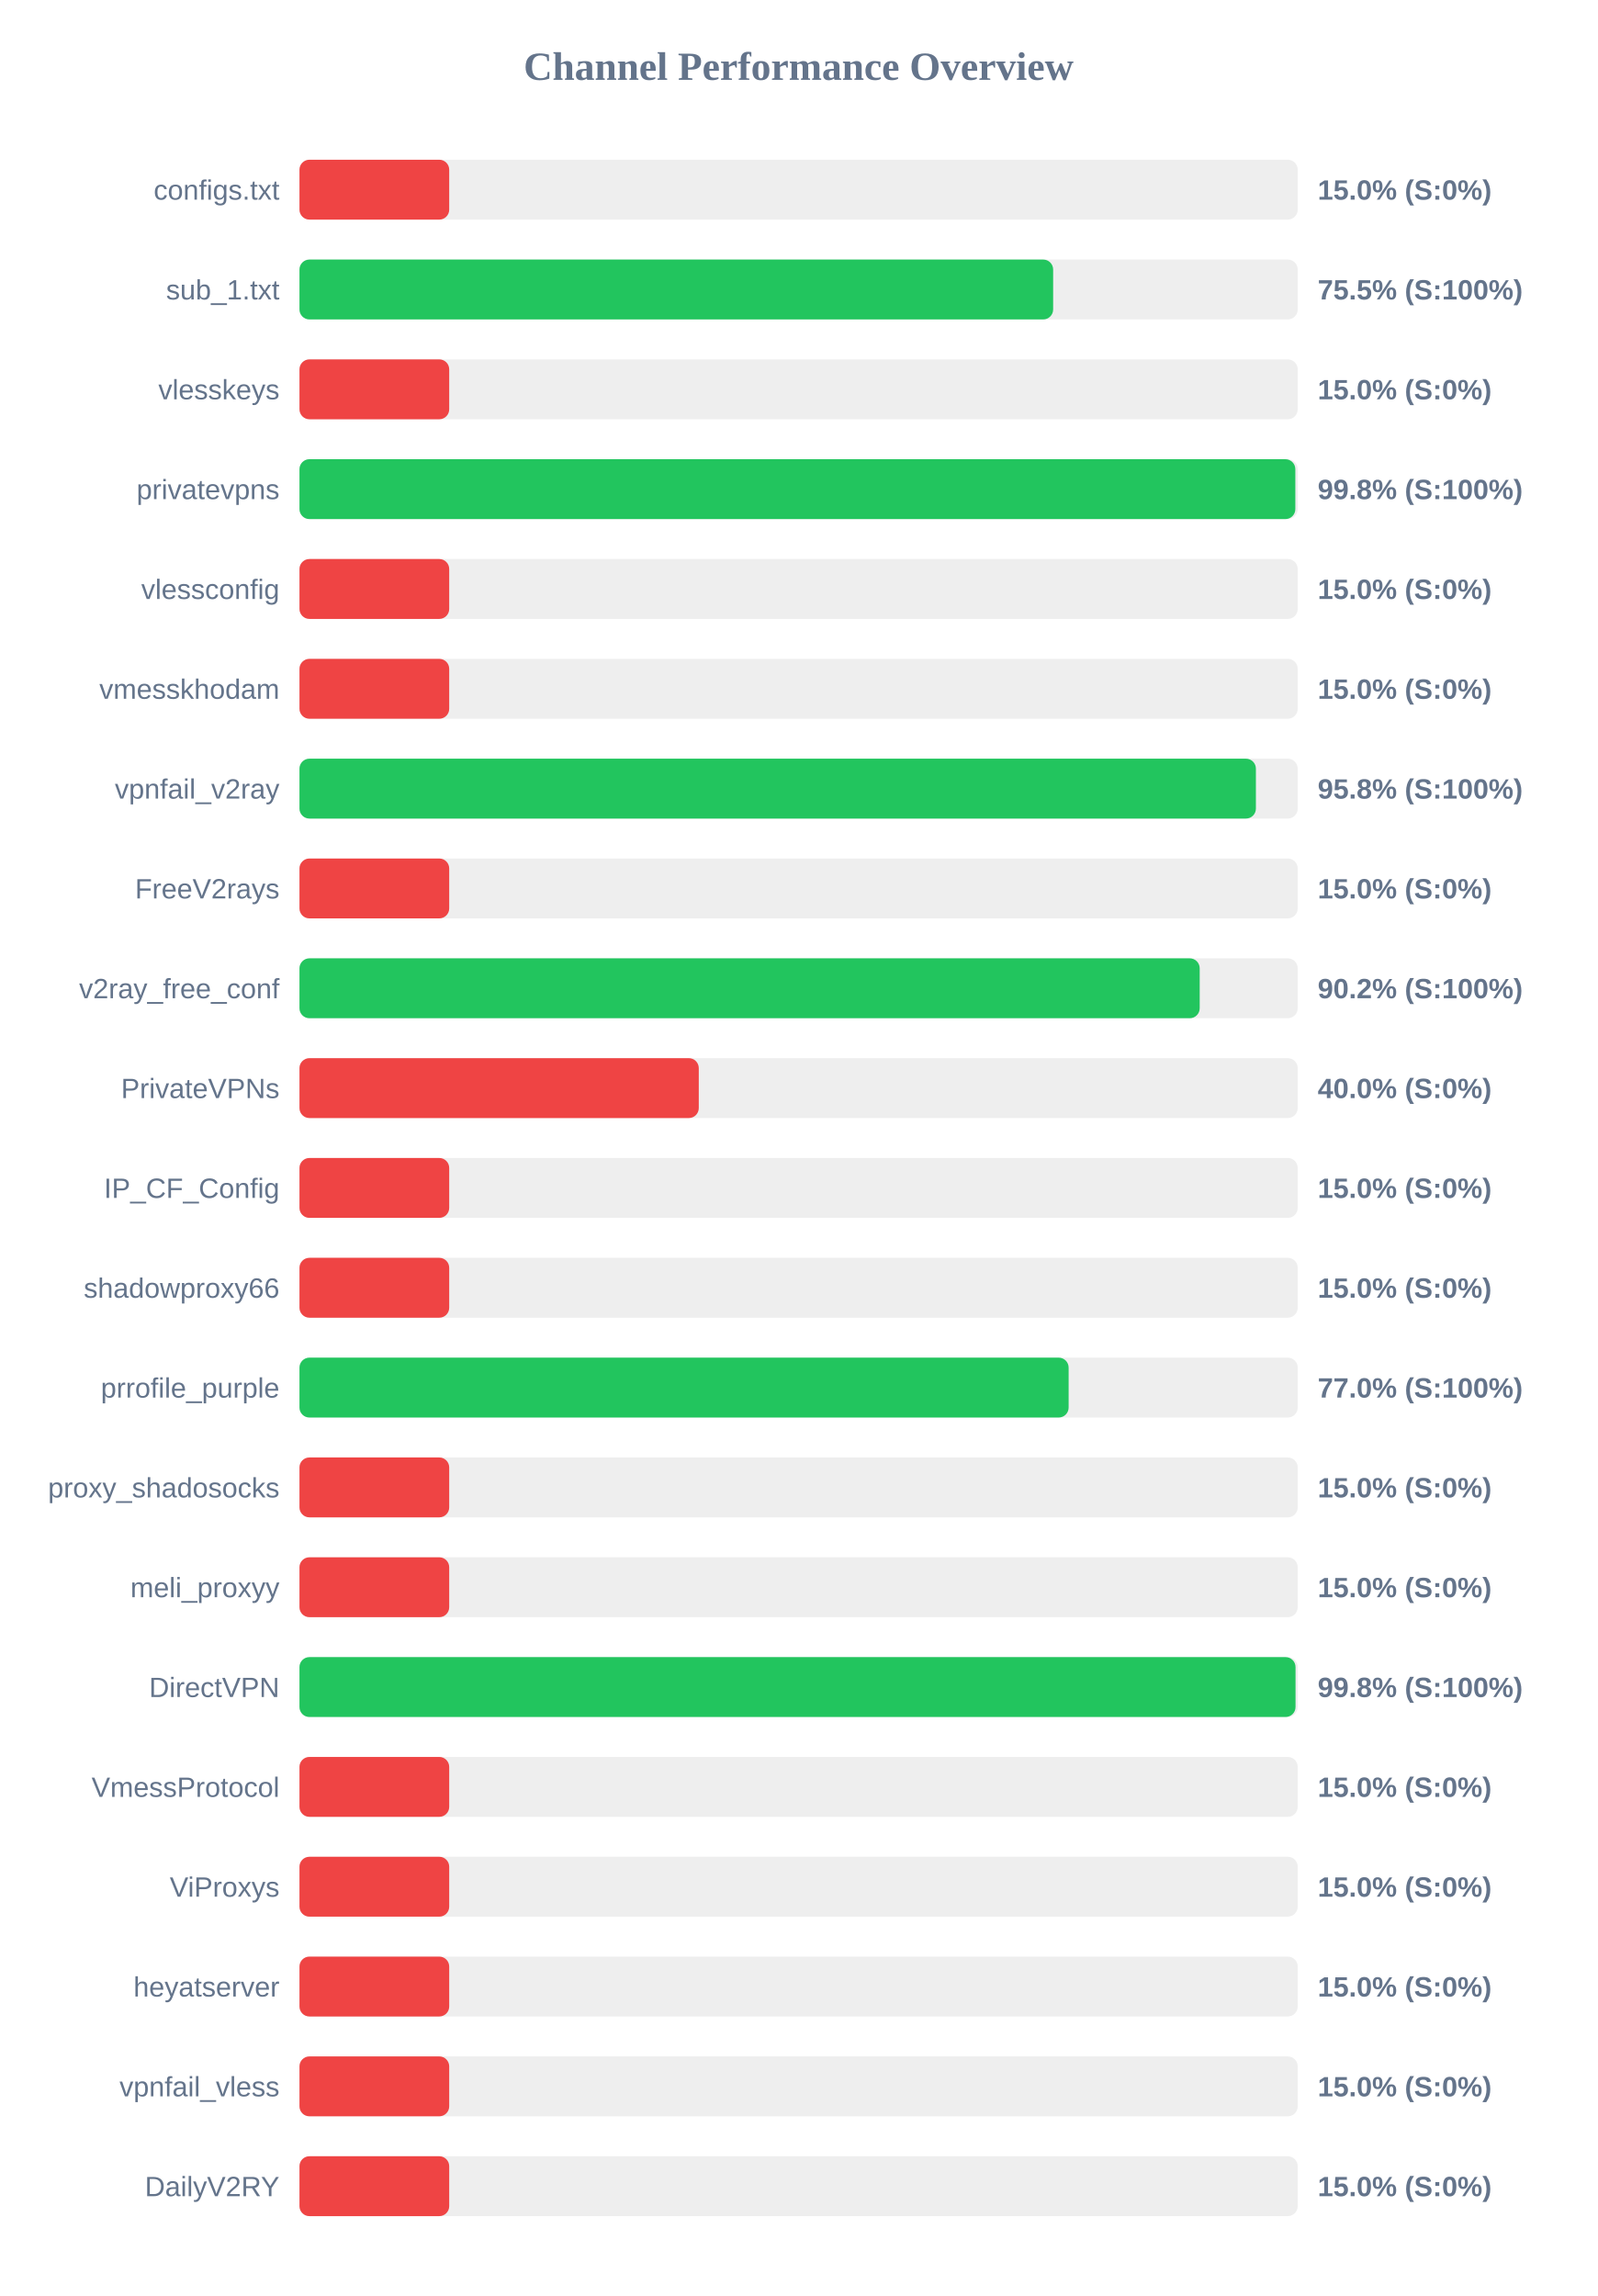
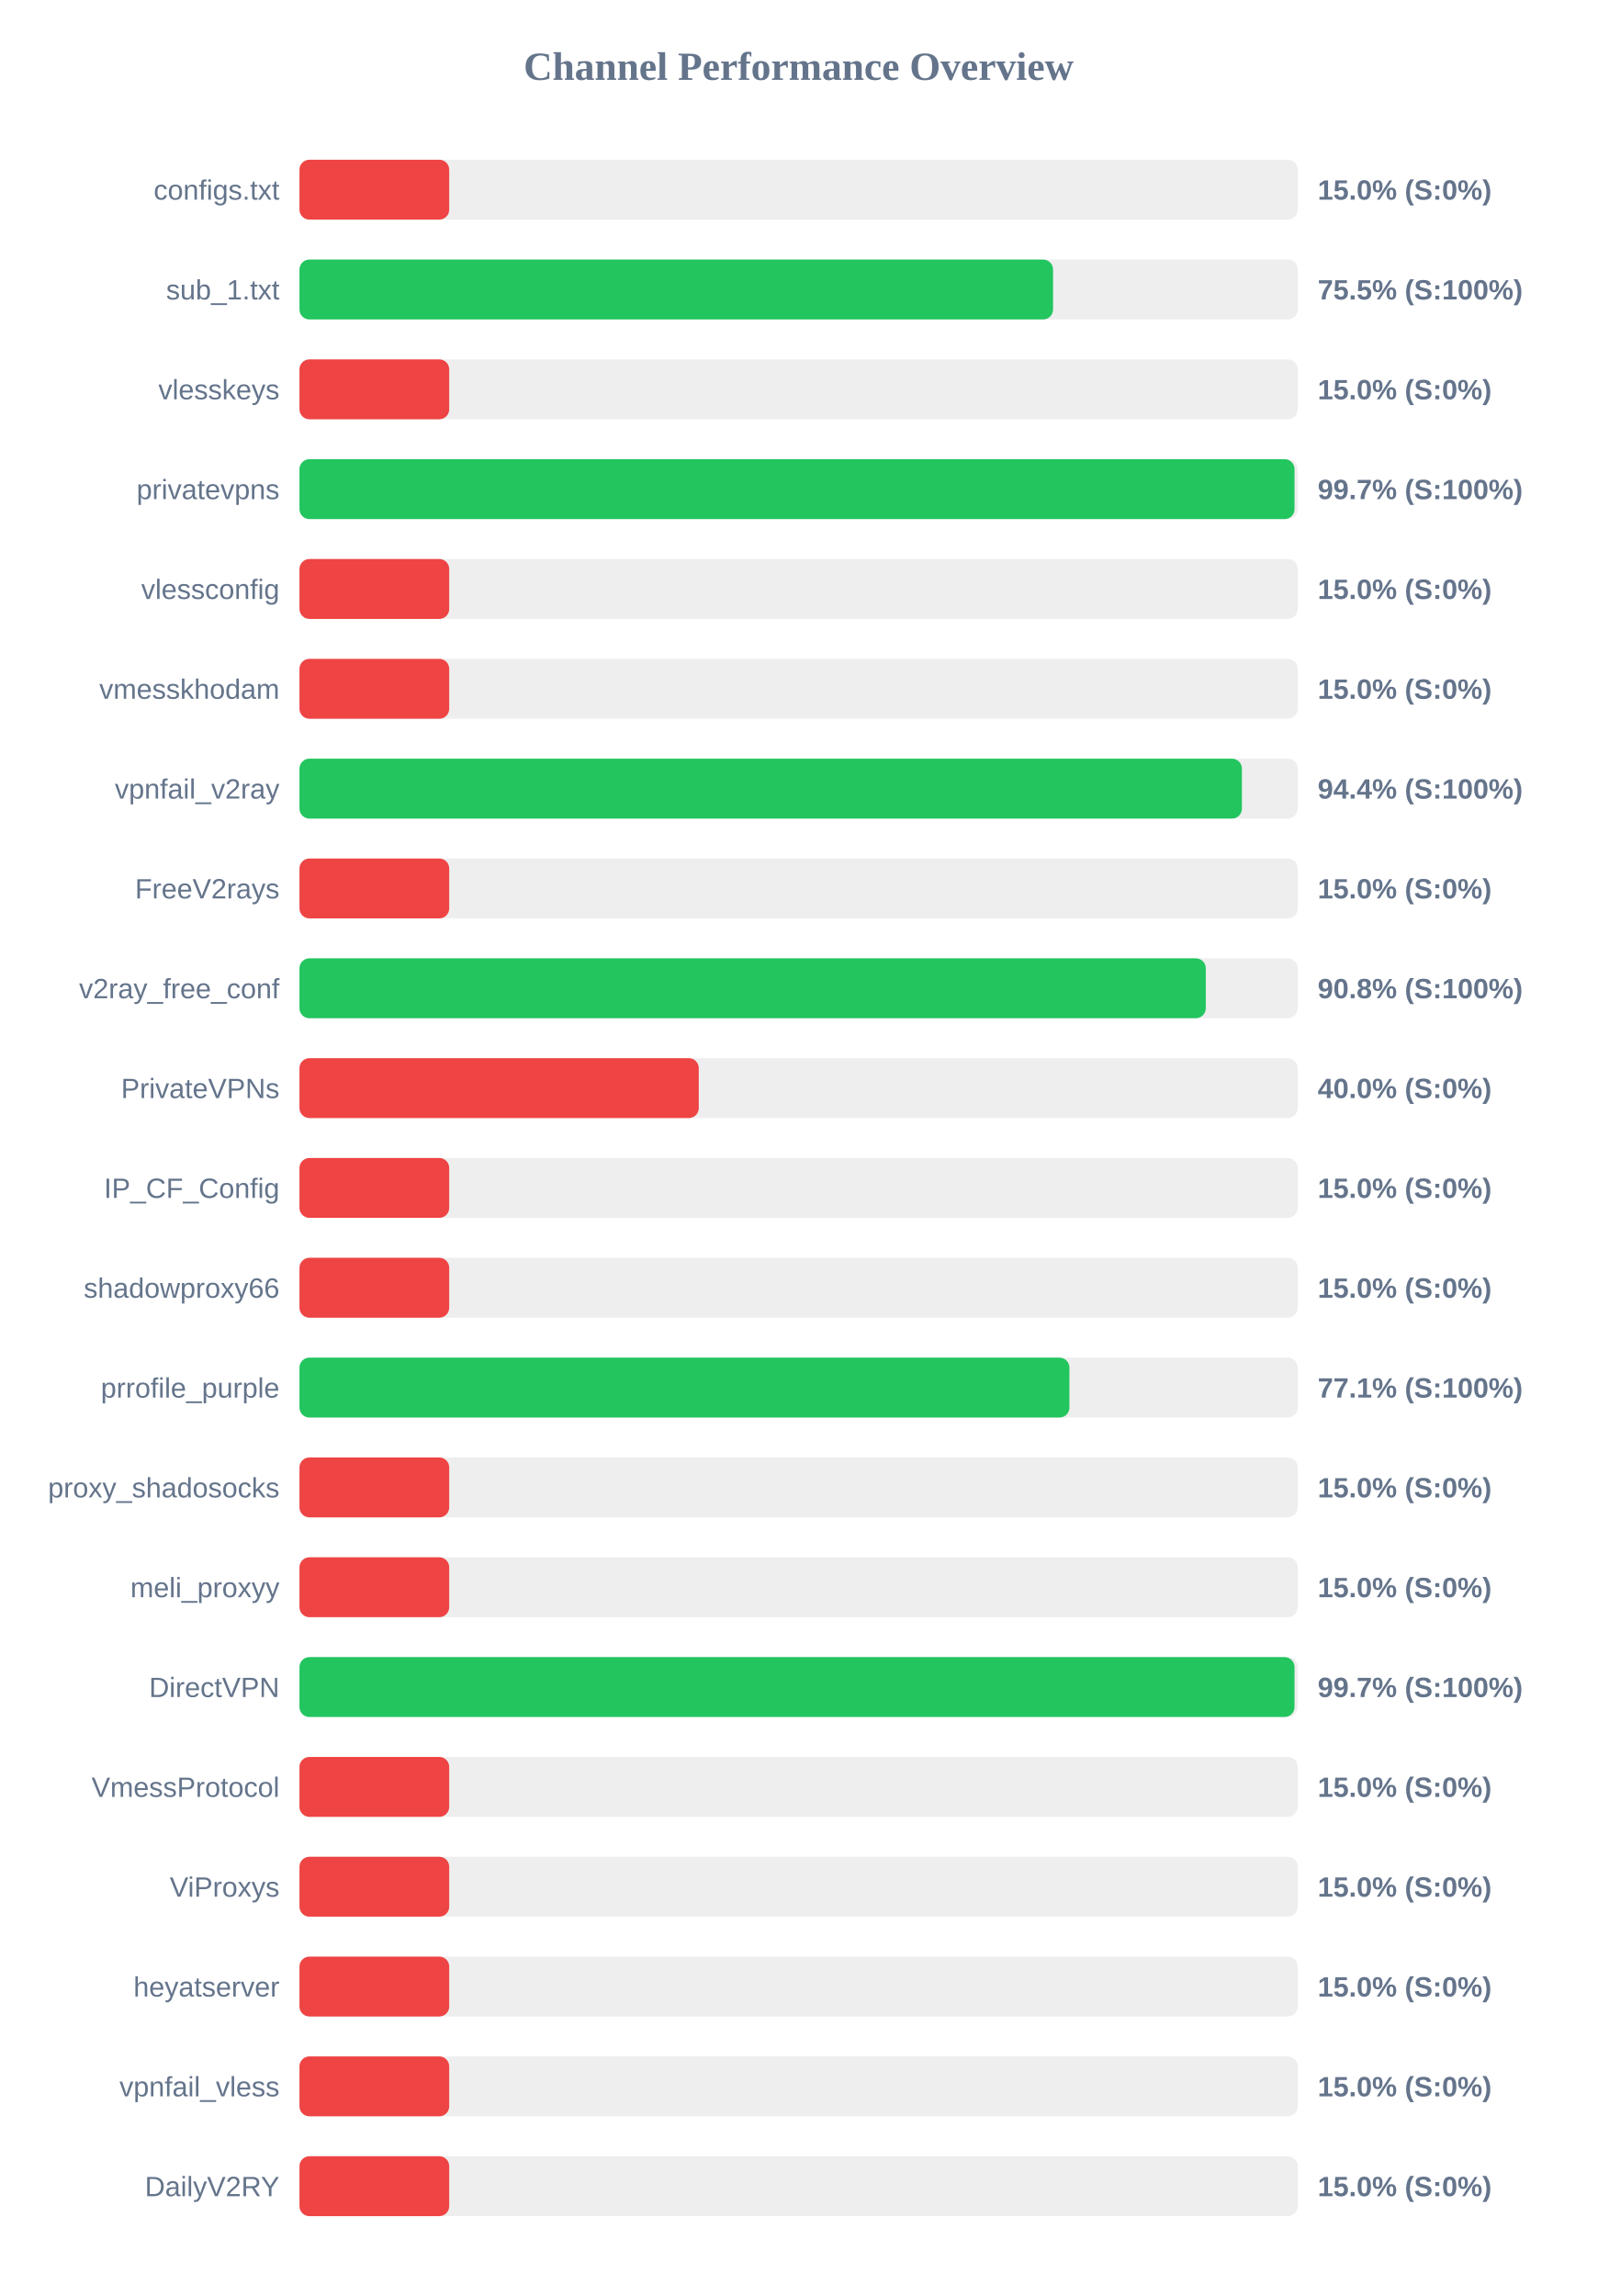
<svg xmlns="http://www.w3.org/2000/svg" width="800" height="1150" version="1.1">
  <style>
        .row { font: 14px Arial; fill: #64748b; }
        .score { font: bold 14px Arial; fill: #64748b; }
    </style>
  <text x="400" y="40" text-anchor="middle" font-size="20px" font-weight="bold" fill="#64748b">Channel Performance Overview</text>
  <rect x="150" y="80" width="500" height="30" fill="#eee" rx="5" />
  <rect x="150" y="80" width="75.0" height="30" fill="#ef4444" rx="5" />
  <text x="140" y="100" text-anchor="end" class="row">configs.txt</text>
  <text x="660" y="100" text-anchor="start" class="score">15.0% (S:0%)</text>
  <rect x="150" y="130" width="500" height="30" fill="#eee" rx="5" />
-   <rect x="150" y="130" width="377.5" height="30" fill="#22c55e" rx="5" />
+   <rect x="150" y="130" width="377.45" height="30" fill="#22c55e" rx="5" />
  <text x="140" y="150" text-anchor="end" class="row">sub_1.txt</text>
  <text x="660" y="150" text-anchor="start" class="score">75.5% (S:100%)</text>
  <rect x="150" y="180" width="500" height="30" fill="#eee" rx="5" />
  <rect x="150" y="180" width="75.0" height="30" fill="#ef4444" rx="5" />
  <text x="140" y="200" text-anchor="end" class="row">vlesskeys</text>
  <text x="660" y="200" text-anchor="start" class="score">15.0% (S:0%)</text>
  <rect x="150" y="230" width="500" height="30" fill="#eee" rx="5" />
-   <rect x="150" y="230" width="498.8" height="30" fill="#22c55e" rx="5" />
+   <rect x="150" y="230" width="498.4" height="30" fill="#22c55e" rx="5" />
  <text x="140" y="250" text-anchor="end" class="row">privatevpns</text>
-   <text x="660" y="250" text-anchor="start" class="score">99.8% (S:100%)</text>
+   <text x="660" y="250" text-anchor="start" class="score">99.7% (S:100%)</text>
  <rect x="150" y="280" width="500" height="30" fill="#eee" rx="5" />
  <rect x="150" y="280" width="75.0" height="30" fill="#ef4444" rx="5" />
  <text x="140" y="300" text-anchor="end" class="row">vlessconfig</text>
  <text x="660" y="300" text-anchor="start" class="score">15.0% (S:0%)</text>
  <rect x="150" y="330" width="500" height="30" fill="#eee" rx="5" />
  <rect x="150" y="330" width="75.0" height="30" fill="#ef4444" rx="5" />
  <text x="140" y="350" text-anchor="end" class="row">vmesskhodam</text>
  <text x="660" y="350" text-anchor="start" class="score">15.0% (S:0%)</text>
  <rect x="150" y="380" width="500" height="30" fill="#eee" rx="5" />
-   <rect x="150" y="380" width="479.05" height="30" fill="#22c55e" rx="5" />
+   <rect x="150" y="380" width="472.05" height="30" fill="#22c55e" rx="5" />
  <text x="140" y="400" text-anchor="end" class="row">vpnfail_v2ray</text>
-   <text x="660" y="400" text-anchor="start" class="score">95.8% (S:100%)</text>
+   <text x="660" y="400" text-anchor="start" class="score">94.4% (S:100%)</text>
  <rect x="150" y="430" width="500" height="30" fill="#eee" rx="5" />
  <rect x="150" y="430" width="75.0" height="30" fill="#ef4444" rx="5" />
  <text x="140" y="450" text-anchor="end" class="row">FreeV2rays</text>
  <text x="660" y="450" text-anchor="start" class="score">15.0% (S:0%)</text>
  <rect x="150" y="480" width="500" height="30" fill="#eee" rx="5" />
-   <rect x="150" y="480" width="450.9" height="30" fill="#22c55e" rx="5" />
+   <rect x="150" y="480" width="453.95" height="30" fill="#22c55e" rx="5" />
  <text x="140" y="500" text-anchor="end" class="row">v2ray_free_conf</text>
-   <text x="660" y="500" text-anchor="start" class="score">90.2% (S:100%)</text>
+   <text x="660" y="500" text-anchor="start" class="score">90.8% (S:100%)</text>
  <rect x="150" y="530" width="500" height="30" fill="#eee" rx="5" />
  <rect x="150" y="530" width="200.0" height="30" fill="#ef4444" rx="5" />
  <text x="140" y="550" text-anchor="end" class="row">PrivateVPNs</text>
  <text x="660" y="550" text-anchor="start" class="score">40.0% (S:0%)</text>
  <rect x="150" y="580" width="500" height="30" fill="#eee" rx="5" />
  <rect x="150" y="580" width="75.0" height="30" fill="#ef4444" rx="5" />
  <text x="140" y="600" text-anchor="end" class="row">IP_CF_Config</text>
  <text x="660" y="600" text-anchor="start" class="score">15.0% (S:0%)</text>
  <rect x="150" y="630" width="500" height="30" fill="#eee" rx="5" />
  <rect x="150" y="630" width="75.0" height="30" fill="#ef4444" rx="5" />
  <text x="140" y="650" text-anchor="end" class="row">shadowproxy66</text>
  <text x="660" y="650" text-anchor="start" class="score">15.0% (S:0%)</text>
  <rect x="150" y="680" width="500" height="30" fill="#eee" rx="5" />
-   <rect x="150" y="680" width="385.25" height="30" fill="#22c55e" rx="5" />
+   <rect x="150" y="680" width="385.65" height="30" fill="#22c55e" rx="5" />
  <text x="140" y="700" text-anchor="end" class="row">prrofile_purple</text>
-   <text x="660" y="700" text-anchor="start" class="score">77.0% (S:100%)</text>
+   <text x="660" y="700" text-anchor="start" class="score">77.1% (S:100%)</text>
  <rect x="150" y="730" width="500" height="30" fill="#eee" rx="5" />
  <rect x="150" y="730" width="75.0" height="30" fill="#ef4444" rx="5" />
  <text x="140" y="750" text-anchor="end" class="row">proxy_shadosocks</text>
  <text x="660" y="750" text-anchor="start" class="score">15.0% (S:0%)</text>
  <rect x="150" y="780" width="500" height="30" fill="#eee" rx="5" />
  <rect x="150" y="780" width="75.0" height="30" fill="#ef4444" rx="5" />
  <text x="140" y="800" text-anchor="end" class="row">meli_proxyy</text>
  <text x="660" y="800" text-anchor="start" class="score">15.0% (S:0%)</text>
  <rect x="150" y="830" width="500" height="30" fill="#eee" rx="5" />
-   <rect x="150" y="830" width="498.9" height="30" fill="#22c55e" rx="5" />
+   <rect x="150" y="830" width="498.4" height="30" fill="#22c55e" rx="5" />
  <text x="140" y="850" text-anchor="end" class="row">DirectVPN</text>
-   <text x="660" y="850" text-anchor="start" class="score">99.8% (S:100%)</text>
+   <text x="660" y="850" text-anchor="start" class="score">99.7% (S:100%)</text>
  <rect x="150" y="880" width="500" height="30" fill="#eee" rx="5" />
  <rect x="150" y="880" width="75.0" height="30" fill="#ef4444" rx="5" />
  <text x="140" y="900" text-anchor="end" class="row">VmessProtocol</text>
  <text x="660" y="900" text-anchor="start" class="score">15.0% (S:0%)</text>
  <rect x="150" y="930" width="500" height="30" fill="#eee" rx="5" />
  <rect x="150" y="930" width="75.0" height="30" fill="#ef4444" rx="5" />
  <text x="140" y="950" text-anchor="end" class="row">ViProxys</text>
  <text x="660" y="950" text-anchor="start" class="score">15.0% (S:0%)</text>
  <rect x="150" y="980" width="500" height="30" fill="#eee" rx="5" />
  <rect x="150" y="980" width="75.0" height="30" fill="#ef4444" rx="5" />
  <text x="140" y="1000" text-anchor="end" class="row">heyatserver</text>
  <text x="660" y="1000" text-anchor="start" class="score">15.0% (S:0%)</text>
  <rect x="150" y="1030" width="500" height="30" fill="#eee" rx="5" />
  <rect x="150" y="1030" width="75.0" height="30" fill="#ef4444" rx="5" />
  <text x="140" y="1050" text-anchor="end" class="row">vpnfail_vless</text>
  <text x="660" y="1050" text-anchor="start" class="score">15.0% (S:0%)</text>
  <rect x="150" y="1080" width="500" height="30" fill="#eee" rx="5" />
  <rect x="150" y="1080" width="75.0" height="30" fill="#ef4444" rx="5" />
  <text x="140" y="1100" text-anchor="end" class="row">DailyV2RY</text>
  <text x="660" y="1100" text-anchor="start" class="score">15.0% (S:0%)</text>
</svg>
